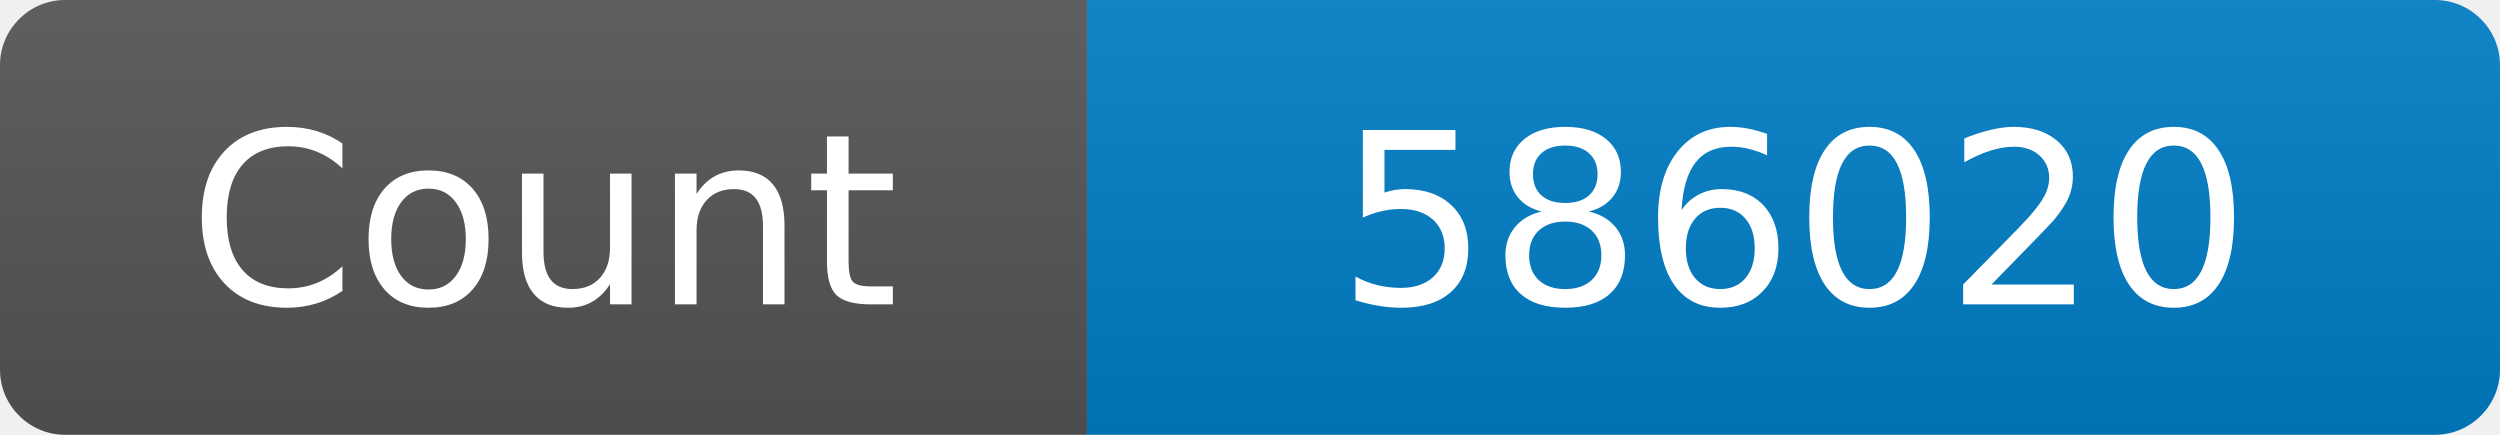
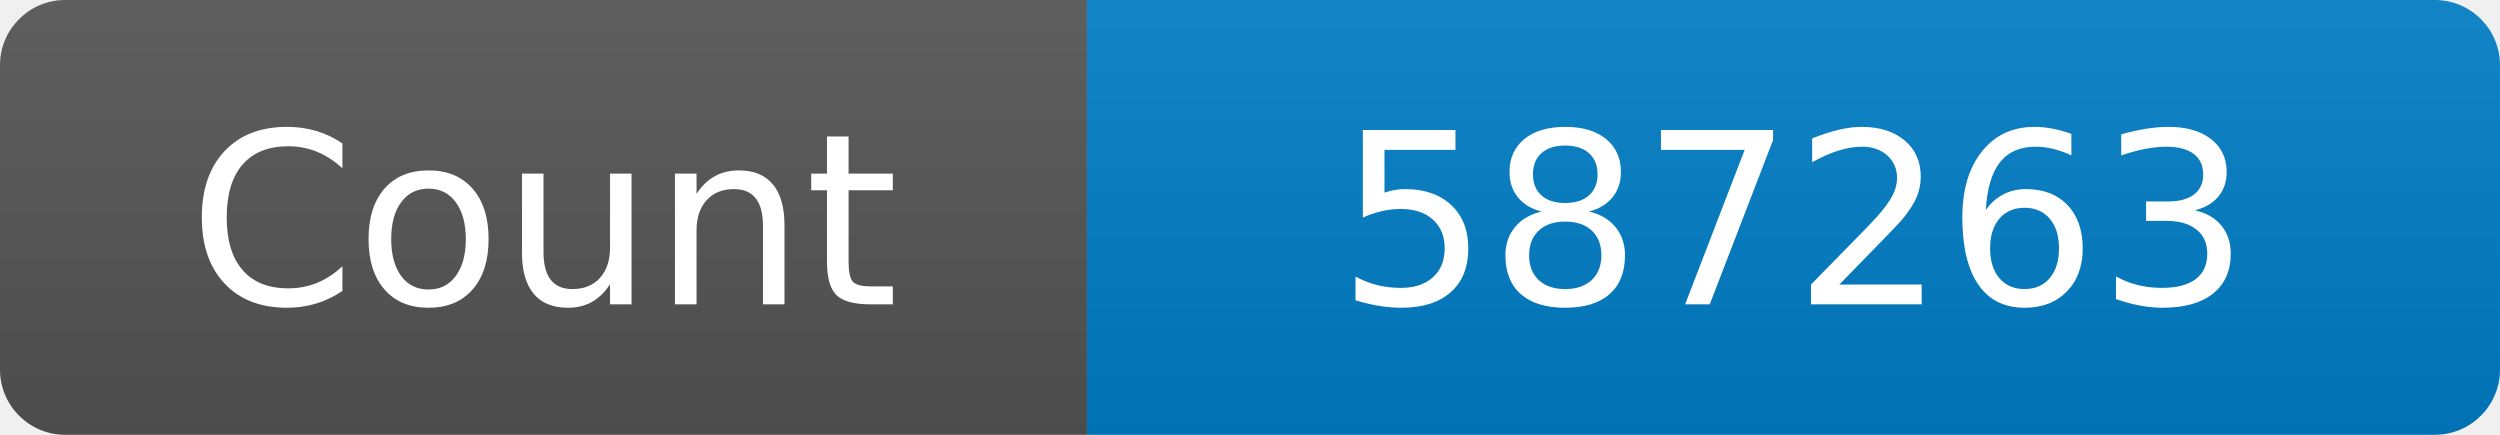
<svg xmlns="http://www.w3.org/2000/svg" width="115" height="20" role="img" aria-label="Maintained?: yes">
  <linearGradient id="s" x2="0" y2="100%">
    <stop offset="0" stop-color="#bbb" stop-opacity=".1" />
    <stop offset="1" stop-opacity=".1" />
  </linearGradient>
  <clipPath id="r">
    <rect width="115" height="20" rx="3" fill="#fff" />
  </clipPath>
  <g clip-path="url(#r)">
    <rect width="50" height="20" fill="#555" />
    <rect x="50" width="160" height="20" fill="#007ec6" />
    <rect width="115" height="20" fill="url(#s)" />
  </g>
  <g fill="#fff" text-anchor="middle" font-family="Verdana,Geneva,DejaVu Sans,sans-serif" font-size="110">
    <text x="250" y="140" transform="scale(.1)" fill="#fff">Count</text>
-     <text x="825" y="140" transform="scale(.1)" fill="#fff">586020</text>
+     <text x="825" y="140" transform="scale(.1)" fill="#fff">587263</text>
  </g>
</svg>
